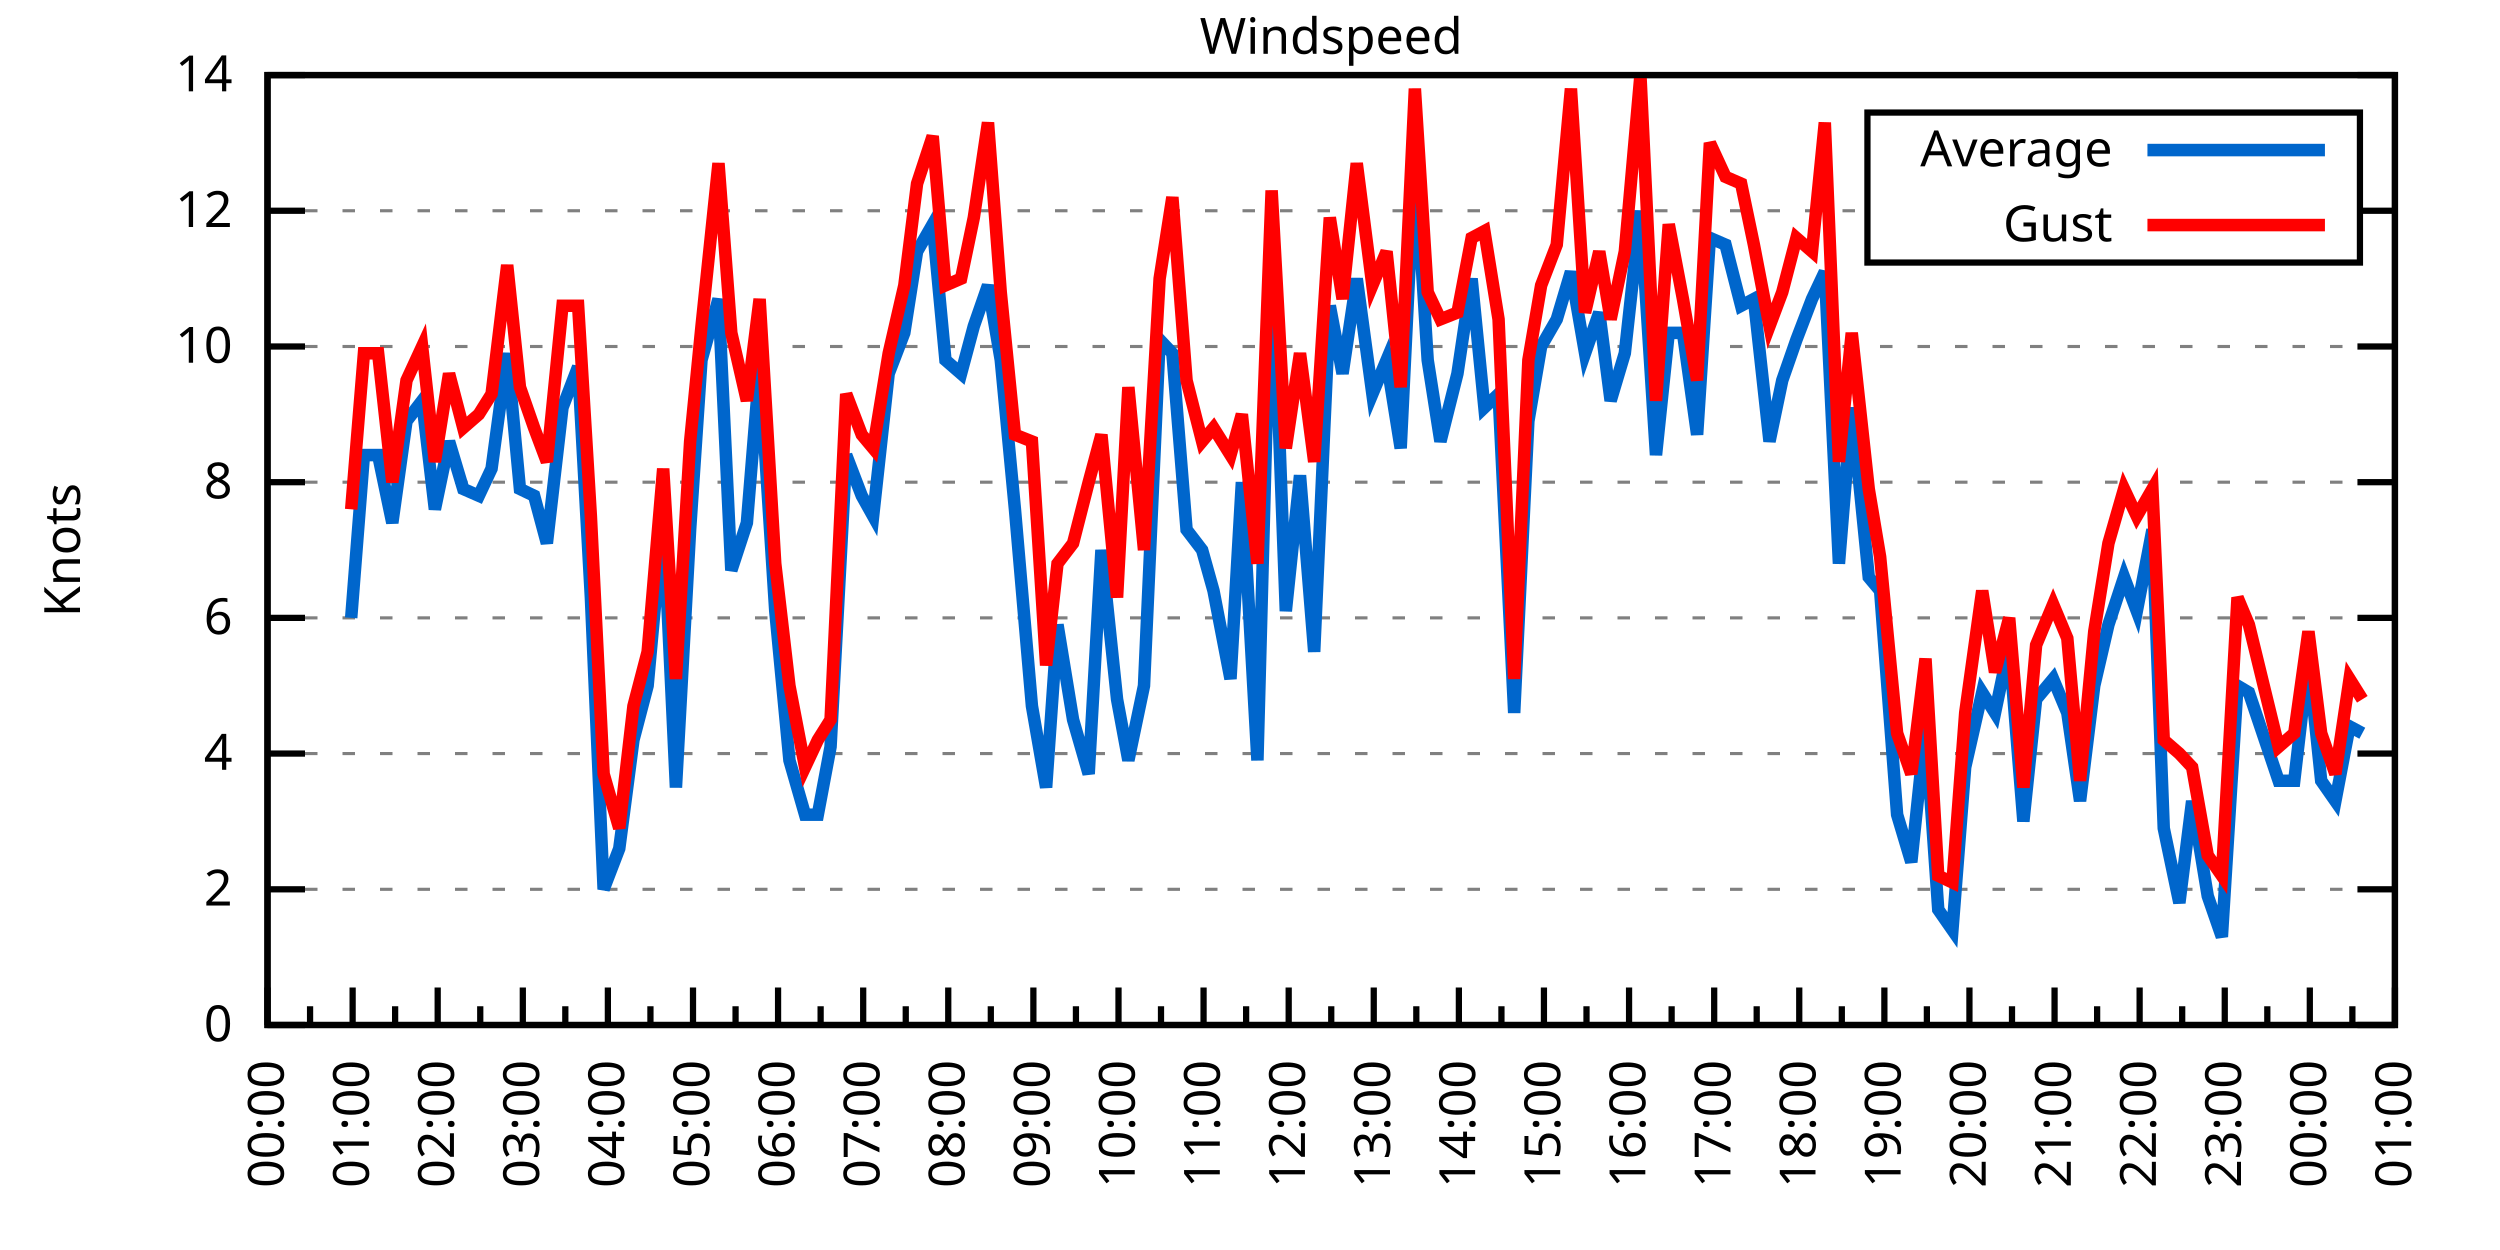
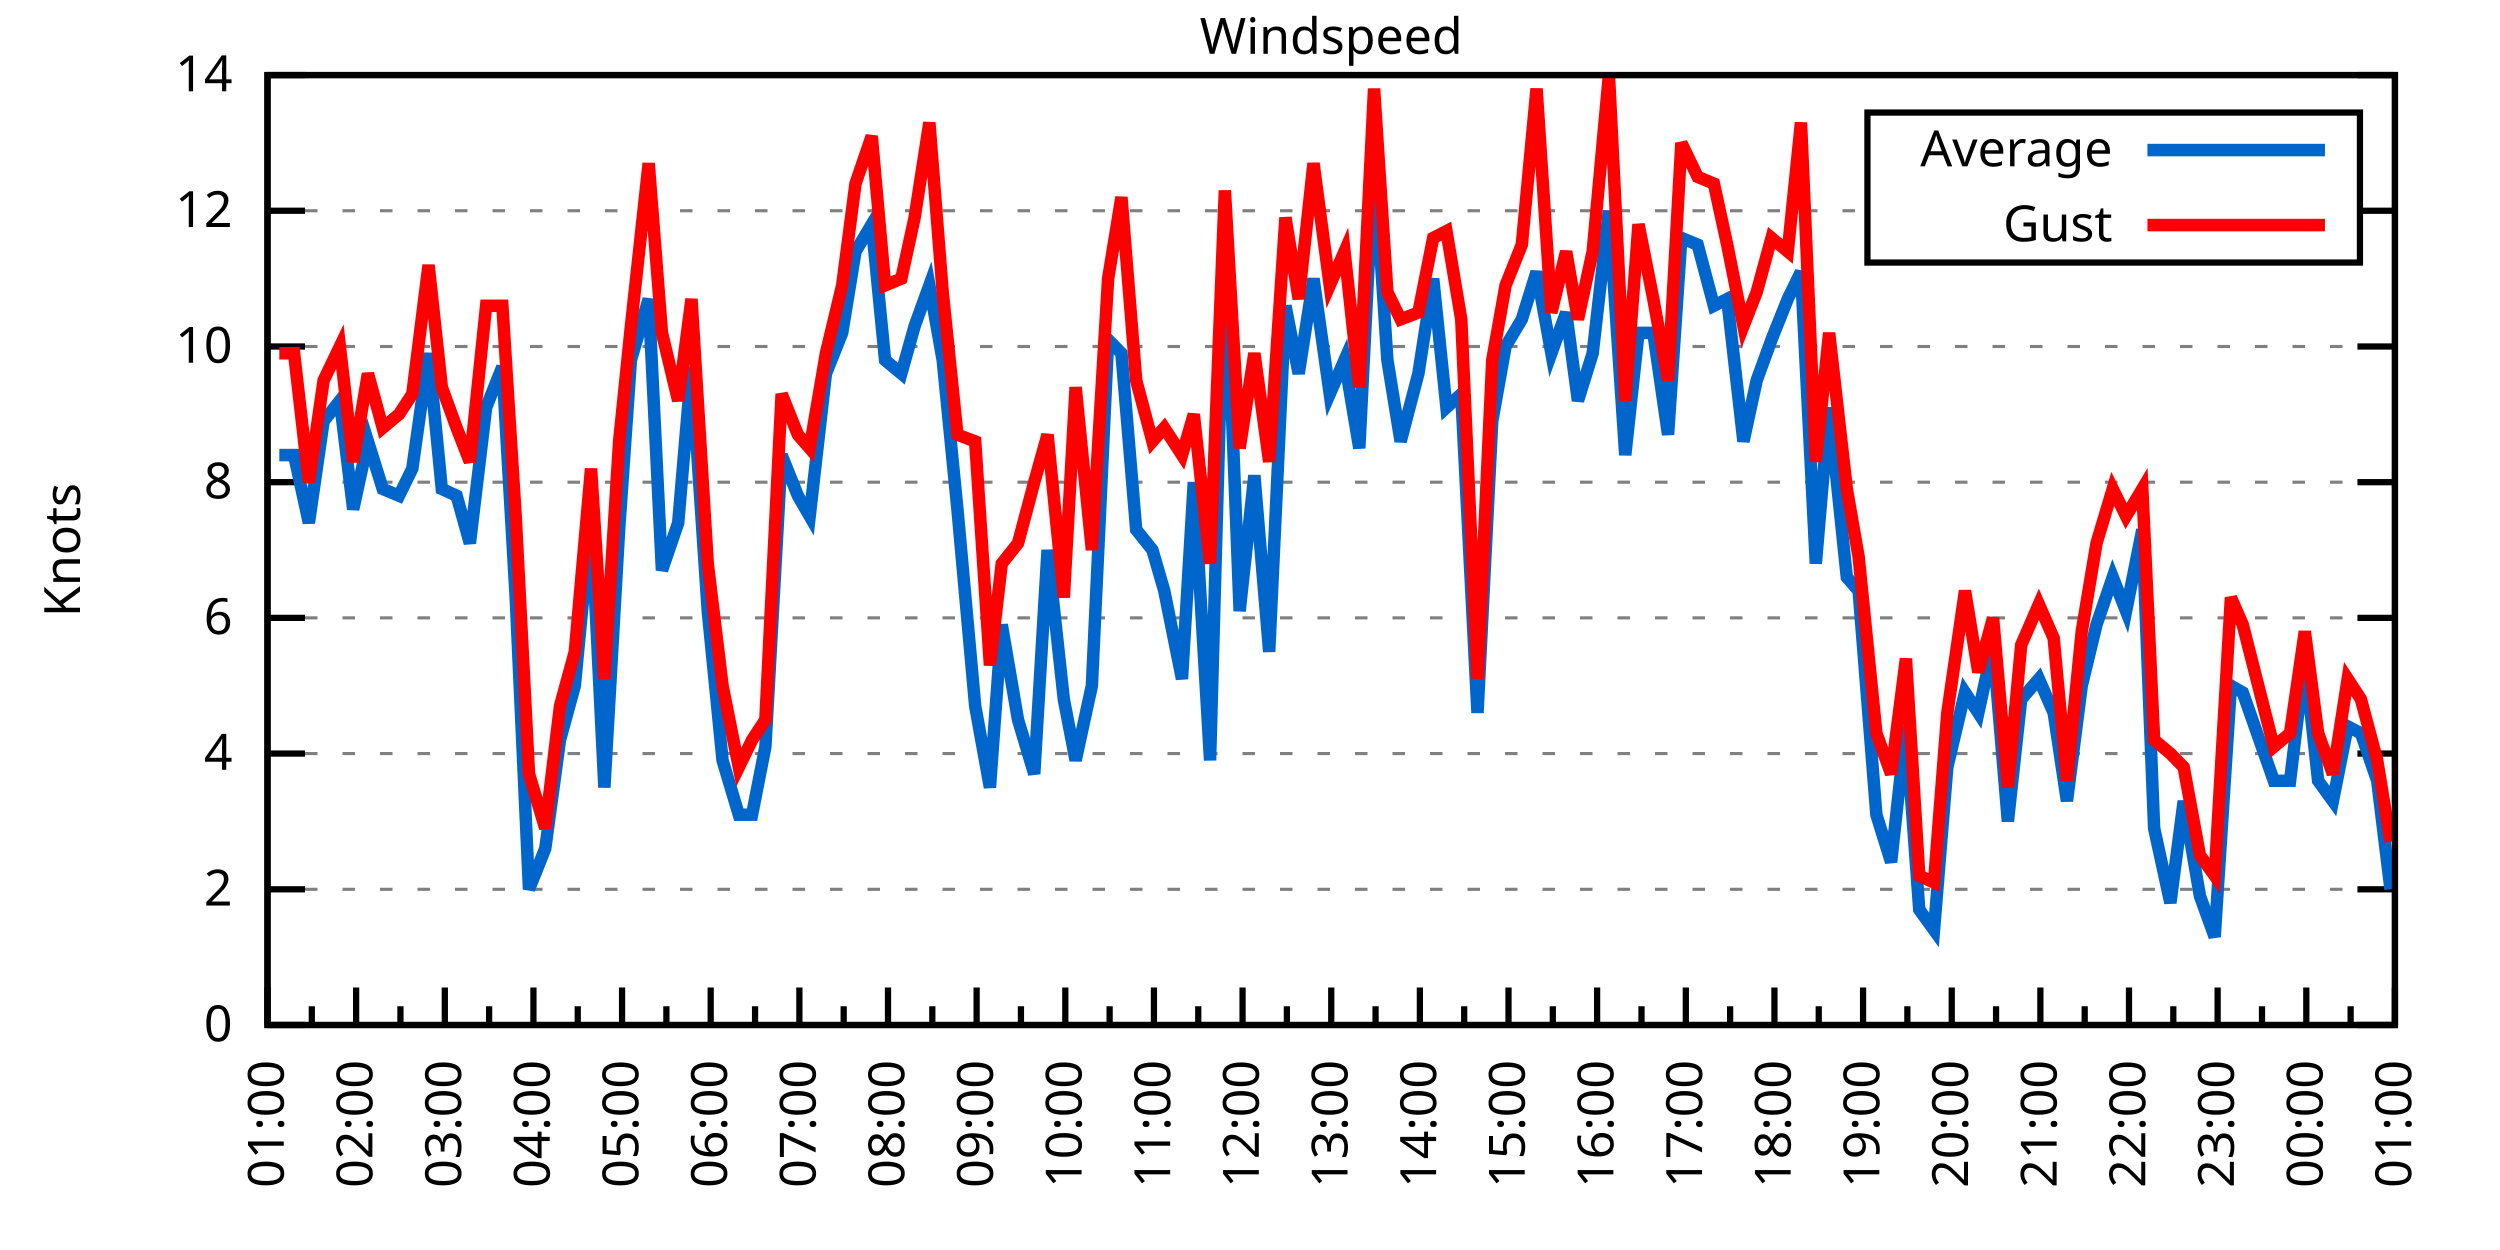
<svg xmlns="http://www.w3.org/2000/svg" xmlns:xlink="http://www.w3.org/1999/xlink" width="400" height="200" viewBox="0 0 400 200">
  <g id="gnuplot_canvas">
    <rect x="0" y="0" width="400" height="200" fill="none" />
    <defs>
      <circle id="gpDot" r="0.5" stroke-width="0.5" stroke="currentColor" />
      <path id="gpPt0" stroke-width="0.333" stroke="currentColor" d="M-1,0 h2 M0,-1 v2" />
      <path id="gpPt1" stroke-width="0.333" stroke="currentColor" d="M-1,-1 L1,1 M1,-1 L-1,1" />
      <path id="gpPt2" stroke-width="0.333" stroke="currentColor" d="M-1,0 L1,0 M0,-1 L0,1 M-1,-1 L1,1 M-1,1 L1,-1" />
      <rect id="gpPt3" stroke-width="0.333" stroke="currentColor" x="-1" y="-1" width="2" height="2" />
      <rect id="gpPt4" stroke-width="0.333" stroke="currentColor" fill="currentColor" x="-1" y="-1" width="2" height="2" />
      <circle id="gpPt5" stroke-width="0.333" stroke="currentColor" cx="0" cy="0" r="1" />
      <use xlink:href="#gpPt5" id="gpPt6" fill="currentColor" stroke="none" />
      <path id="gpPt7" stroke-width="0.333" stroke="currentColor" d="M0,-1.33 L-1.33,0.67 L1.33,0.67 z" />
      <use xlink:href="#gpPt7" id="gpPt8" fill="currentColor" stroke="none" />
      <use xlink:href="#gpPt7" id="gpPt9" stroke="currentColor" transform="rotate(180)" />
      <use xlink:href="#gpPt9" id="gpPt10" fill="currentColor" stroke="none" />
      <use xlink:href="#gpPt3" id="gpPt11" stroke="currentColor" transform="rotate(45)" />
      <use xlink:href="#gpPt11" id="gpPt12" fill="currentColor" stroke="none" />
      <path id="gpPt13" stroke-width="0.333" stroke="currentColor" d="M0,1.330 L1.265,0.411 L0.782,-1.067 L-0.782,-1.076 L-1.265,0.411 z" />
      <use xlink:href="#gpPt13" id="gpPt14" fill="currentColor" stroke="none" />
      <filter id="textbox" filterUnits="objectBoundingBox" x="0" y="0" height="1" width="1">
        <feFlood flood-color="white" flood-opacity="1" result="bgnd" />
        <feComposite in="SourceGraphic" in2="bgnd" operator="atop" />
      </filter>
      <filter id="greybox" filterUnits="objectBoundingBox" x="0" y="0" height="1" width="1">
        <feFlood flood-color="lightgrey" flood-opacity="1" result="grey" />
        <feComposite in="SourceGraphic" in2="grey" operator="atop" />
      </filter>
    </defs>
    <g fill="none" color="white" stroke="currentColor" stroke-width="1.00" stroke-linecap="butt" stroke-linejoin="miter">
</g>
    <g fill="none" color="black" stroke="currentColor" stroke-width="1.00" stroke-linecap="butt" stroke-linejoin="miter">
      <g stroke="none" shape-rendering="crispEdges">
        <polygon fill="rgb(255, 255, 255)" points="42.80,164.00 383.18,164.00 383.18,12.02 42.80,12.02 " />
      </g>
    </g>
    <g fill="none" color="black" stroke="currentColor" stroke-width="1.00" stroke-linecap="butt" stroke-linejoin="miter">
</g>
    <g fill="none" color="black" stroke="black" stroke-width="0.50" stroke-linecap="butt" stroke-linejoin="miter">
</g>
    <g fill="none" color="gray" stroke="currentColor" stroke-width="0.50" stroke-linecap="butt" stroke-linejoin="miter">
      <path stroke="gray" stroke-dasharray="2,4" class="gridline" d="M42.80,164.00 L383.19,164.00  " />
    </g>
    <g fill="none" color="gray" stroke="gray" stroke-width="1.00" stroke-linecap="butt" stroke-linejoin="miter">
</g>
    <g fill="none" color="black" stroke="currentColor" stroke-width="1.00" stroke-linecap="butt" stroke-linejoin="miter">
      <path stroke="black" d="M42.80,164.00 L48.80,164.00 M383.19,164.00 L377.19,164.00  " />
      <g transform="translate(37.20,166.60)" stroke="none" fill="black" font-family="Sans" font-size="8.00" text-anchor="end">
        <text>
          <tspan font-family="Sans"> 0</tspan>
        </text>
      </g>
    </g>
    <g fill="none" color="black" stroke="currentColor" stroke-width="1.00" stroke-linecap="butt" stroke-linejoin="miter">
</g>
    <g fill="none" color="black" stroke="black" stroke-width="0.50" stroke-linecap="butt" stroke-linejoin="miter">
</g>
    <g fill="none" color="gray" stroke="currentColor" stroke-width="0.50" stroke-linecap="butt" stroke-linejoin="miter">
      <path stroke="gray" stroke-dasharray="2,4" class="gridline" d="M42.80,142.29 L383.19,142.29  " />
    </g>
    <g fill="none" color="gray" stroke="gray" stroke-width="1.00" stroke-linecap="butt" stroke-linejoin="miter">
</g>
    <g fill="none" color="black" stroke="currentColor" stroke-width="1.00" stroke-linecap="butt" stroke-linejoin="miter">
      <path stroke="black" d="M42.80,142.29 L48.80,142.29 M383.19,142.29 L377.19,142.29  " />
      <g transform="translate(37.20,144.89)" stroke="none" fill="black" font-family="Sans" font-size="8.00" text-anchor="end">
        <text>
          <tspan font-family="Sans"> 2</tspan>
        </text>
      </g>
    </g>
    <g fill="none" color="black" stroke="currentColor" stroke-width="1.00" stroke-linecap="butt" stroke-linejoin="miter">
</g>
    <g fill="none" color="black" stroke="black" stroke-width="0.50" stroke-linecap="butt" stroke-linejoin="miter">
</g>
    <g fill="none" color="gray" stroke="currentColor" stroke-width="0.50" stroke-linecap="butt" stroke-linejoin="miter">
      <path stroke="gray" stroke-dasharray="2,4" class="gridline" d="M42.80,120.57 L383.19,120.57  " />
    </g>
    <g fill="none" color="gray" stroke="gray" stroke-width="1.00" stroke-linecap="butt" stroke-linejoin="miter">
</g>
    <g fill="none" color="black" stroke="currentColor" stroke-width="1.00" stroke-linecap="butt" stroke-linejoin="miter">
      <path stroke="black" d="M42.80,120.57 L48.80,120.57 M383.19,120.57 L377.19,120.57  " />
      <g transform="translate(37.20,123.17)" stroke="none" fill="black" font-family="Sans" font-size="8.00" text-anchor="end">
        <text>
          <tspan font-family="Sans"> 4</tspan>
        </text>
      </g>
    </g>
    <g fill="none" color="black" stroke="currentColor" stroke-width="1.00" stroke-linecap="butt" stroke-linejoin="miter">
</g>
    <g fill="none" color="black" stroke="black" stroke-width="0.50" stroke-linecap="butt" stroke-linejoin="miter">
</g>
    <g fill="none" color="gray" stroke="currentColor" stroke-width="0.50" stroke-linecap="butt" stroke-linejoin="miter">
      <path stroke="gray" stroke-dasharray="2,4" class="gridline" d="M42.80,98.86 L383.19,98.86  " />
    </g>
    <g fill="none" color="gray" stroke="gray" stroke-width="1.00" stroke-linecap="butt" stroke-linejoin="miter">
</g>
    <g fill="none" color="black" stroke="currentColor" stroke-width="1.00" stroke-linecap="butt" stroke-linejoin="miter">
      <path stroke="black" d="M42.80,98.86 L48.80,98.86 M383.19,98.86 L377.19,98.86  " />
      <g transform="translate(37.20,101.46)" stroke="none" fill="black" font-family="Sans" font-size="8.00" text-anchor="end">
        <text>
          <tspan font-family="Sans"> 6</tspan>
        </text>
      </g>
    </g>
    <g fill="none" color="black" stroke="currentColor" stroke-width="1.00" stroke-linecap="butt" stroke-linejoin="miter">
</g>
    <g fill="none" color="black" stroke="black" stroke-width="0.50" stroke-linecap="butt" stroke-linejoin="miter">
</g>
    <g fill="none" color="gray" stroke="currentColor" stroke-width="0.50" stroke-linecap="butt" stroke-linejoin="miter">
      <path stroke="gray" stroke-dasharray="2,4" class="gridline" d="M42.80,77.15 L383.19,77.15  " />
    </g>
    <g fill="none" color="gray" stroke="gray" stroke-width="1.00" stroke-linecap="butt" stroke-linejoin="miter">
</g>
    <g fill="none" color="black" stroke="currentColor" stroke-width="1.00" stroke-linecap="butt" stroke-linejoin="miter">
      <path stroke="black" d="M42.80,77.15 L48.80,77.15 M383.19,77.15 L377.19,77.15  " />
      <g transform="translate(37.20,79.75)" stroke="none" fill="black" font-family="Sans" font-size="8.00" text-anchor="end">
        <text>
          <tspan font-family="Sans"> 8</tspan>
        </text>
      </g>
    </g>
    <g fill="none" color="black" stroke="currentColor" stroke-width="1.00" stroke-linecap="butt" stroke-linejoin="miter">
</g>
    <g fill="none" color="black" stroke="black" stroke-width="0.50" stroke-linecap="butt" stroke-linejoin="miter">
</g>
    <g fill="none" color="gray" stroke="currentColor" stroke-width="0.50" stroke-linecap="butt" stroke-linejoin="miter">
      <path stroke="gray" stroke-dasharray="2,4" class="gridline" d="M42.80,55.44 L383.19,55.44  " />
    </g>
    <g fill="none" color="gray" stroke="gray" stroke-width="1.00" stroke-linecap="butt" stroke-linejoin="miter">
</g>
    <g fill="none" color="black" stroke="currentColor" stroke-width="1.00" stroke-linecap="butt" stroke-linejoin="miter">
      <path stroke="black" d="M42.80,55.44 L48.80,55.44 M383.19,55.44 L377.19,55.44  " />
      <g transform="translate(37.20,58.04)" stroke="none" fill="black" font-family="Sans" font-size="8.00" text-anchor="end">
        <text>
          <tspan font-family="Sans"> 10</tspan>
        </text>
      </g>
    </g>
    <g fill="none" color="black" stroke="currentColor" stroke-width="1.00" stroke-linecap="butt" stroke-linejoin="miter">
</g>
    <g fill="none" color="black" stroke="black" stroke-width="0.50" stroke-linecap="butt" stroke-linejoin="miter">
</g>
    <g fill="none" color="gray" stroke="currentColor" stroke-width="0.50" stroke-linecap="butt" stroke-linejoin="miter">
      <path stroke="gray" stroke-dasharray="2,4" class="gridline" d="M42.80,33.72 L298.79,33.72 M377.59,33.72 L383.19,33.72  " />
    </g>
    <g fill="none" color="gray" stroke="gray" stroke-width="1.00" stroke-linecap="butt" stroke-linejoin="miter">
</g>
    <g fill="none" color="black" stroke="currentColor" stroke-width="1.00" stroke-linecap="butt" stroke-linejoin="miter">
      <path stroke="black" d="M42.80,33.72 L48.80,33.72 M383.19,33.72 L377.19,33.72  " />
      <g transform="translate(37.20,36.32)" stroke="none" fill="black" font-family="Sans" font-size="8.00" text-anchor="end">
        <text>
          <tspan font-family="Sans"> 12</tspan>
        </text>
      </g>
    </g>
    <g fill="none" color="black" stroke="currentColor" stroke-width="1.00" stroke-linecap="butt" stroke-linejoin="miter">
</g>
    <g fill="none" color="black" stroke="black" stroke-width="0.50" stroke-linecap="butt" stroke-linejoin="miter">
</g>
    <g fill="none" color="gray" stroke="currentColor" stroke-width="0.50" stroke-linecap="butt" stroke-linejoin="miter">
      <path stroke="gray" stroke-dasharray="2,4" class="gridline" d="M42.80,12.01 L383.19,12.01  " />
    </g>
    <g fill="none" color="gray" stroke="gray" stroke-width="1.00" stroke-linecap="butt" stroke-linejoin="miter">
</g>
    <g fill="none" color="black" stroke="currentColor" stroke-width="1.00" stroke-linecap="butt" stroke-linejoin="miter">
      <path stroke="black" d="M42.80,12.01 L48.80,12.01 M383.19,12.01 L377.19,12.01  " />
      <g transform="translate(37.20,14.61)" stroke="none" fill="black" font-family="Sans" font-size="8.00" text-anchor="end">
        <text>
          <tspan font-family="Sans"> 14</tspan>
        </text>
      </g>
    </g>
    <g fill="none" color="black" stroke="currentColor" stroke-width="1.00" stroke-linecap="butt" stroke-linejoin="miter">
      <path stroke="black" d="M42.80,164.00 L42.80,158.00  " />
      <g transform="translate(45.40,169.60) rotate(270)" stroke="none" fill="black" font-family="Sans" font-size="8.00" text-anchor="end">
        <text>
+           <tspan font-family="Sans">01:00</tspan>
+         </text>
+       </g>
+     </g>
+     <g fill="none" color="black" stroke="currentColor" stroke-width="1.00" stroke-linecap="butt" stroke-linejoin="miter">
+       <path stroke="black" d="M49.89,164.00 L49.89,161.00 M56.98,164.00 L56.98,158.00  " />
+       <g transform="translate(59.58,169.60) rotate(270)" stroke="none" fill="black" font-family="Sans" font-size="8.00" text-anchor="end">
+         <text>
+           <tspan font-family="Sans">02:00</tspan>
+         </text>
+       </g>
+     </g>
+     <g fill="none" color="black" stroke="currentColor" stroke-width="1.00" stroke-linecap="butt" stroke-linejoin="miter">
+       <path stroke="black" d="M64.07,164.00 L64.07,161.00 M71.17,164.00 L71.17,158.00  " />
+       <g transform="translate(73.77,169.60) rotate(270)" stroke="none" fill="black" font-family="Sans" font-size="8.00" text-anchor="end">
+         <text>
+           <tspan font-family="Sans">03:00</tspan>
+         </text>
+       </g>
+     </g>
+     <g fill="none" color="black" stroke="currentColor" stroke-width="1.00" stroke-linecap="butt" stroke-linejoin="miter">
+       <path stroke="black" d="M78.26,164.00 L78.26,161.00 M85.35,164.00 L85.35,158.00  " />
+       <g transform="translate(87.95,169.60) rotate(270)" stroke="none" fill="black" font-family="Sans" font-size="8.00" text-anchor="end">
+         <text>
+           <tspan font-family="Sans">04:00</tspan>
+         </text>
+       </g>
+     </g>
+     <g fill="none" color="black" stroke="currentColor" stroke-width="1.00" stroke-linecap="butt" stroke-linejoin="miter">
+       <path stroke="black" d="M92.44,164.00 L92.44,161.00 M99.53,164.00 L99.53,158.00  " />
+       <g transform="translate(102.13,169.60) rotate(270)" stroke="none" fill="black" font-family="Sans" font-size="8.00" text-anchor="end">
+         <text>
+           <tspan font-family="Sans">05:00</tspan>
+         </text>
+       </g>
+     </g>
+     <g fill="none" color="black" stroke="currentColor" stroke-width="1.00" stroke-linecap="butt" stroke-linejoin="miter">
+       <path stroke="black" d="M106.62,164.00 L106.62,161.00 M113.71,164.00 L113.71,158.00  " />
+       <g transform="translate(116.31,169.60) rotate(270)" stroke="none" fill="black" font-family="Sans" font-size="8.00" text-anchor="end">
+         <text>
+           <tspan font-family="Sans">06:00</tspan>
+         </text>
+       </g>
+     </g>
+     <g fill="none" color="black" stroke="currentColor" stroke-width="1.00" stroke-linecap="butt" stroke-linejoin="miter">
+       <path stroke="black" d="M120.81,164.00 L120.81,161.00 M127.90,164.00 L127.90,158.00  " />
+       <g transform="translate(130.50,169.60) rotate(270)" stroke="none" fill="black" font-family="Sans" font-size="8.00" text-anchor="end">
+         <text>
+           <tspan font-family="Sans">07:00</tspan>
+         </text>
+       </g>
+     </g>
+     <g fill="none" color="black" stroke="currentColor" stroke-width="1.00" stroke-linecap="butt" stroke-linejoin="miter">
+       <path stroke="black" d="M134.99,164.00 L134.99,161.00 M142.08,164.00 L142.08,158.00  " />
+       <g transform="translate(144.68,169.60) rotate(270)" stroke="none" fill="black" font-family="Sans" font-size="8.00" text-anchor="end">
+         <text>
+           <tspan font-family="Sans">08:00</tspan>
+         </text>
+       </g>
+     </g>
+     <g fill="none" color="black" stroke="currentColor" stroke-width="1.00" stroke-linecap="butt" stroke-linejoin="miter">
+       <path stroke="black" d="M149.17,164.00 L149.17,161.00 M156.26,164.00 L156.26,158.00  " />
+       <g transform="translate(158.86,169.60) rotate(270)" stroke="none" fill="black" font-family="Sans" font-size="8.00" text-anchor="end">
+         <text>
+           <tspan font-family="Sans">09:00</tspan>
+         </text>
+       </g>
+     </g>
+     <g fill="none" color="black" stroke="currentColor" stroke-width="1.00" stroke-linecap="butt" stroke-linejoin="miter">
+       <path stroke="black" d="M163.35,164.00 L163.35,161.00 M170.45,164.00 L170.45,158.00  " />
+       <g transform="translate(173.05,169.60) rotate(270)" stroke="none" fill="black" font-family="Sans" font-size="8.00" text-anchor="end">
+         <text>
+           <tspan font-family="Sans">10:00</tspan>
+         </text>
+       </g>
+     </g>
+     <g fill="none" color="black" stroke="currentColor" stroke-width="1.00" stroke-linecap="butt" stroke-linejoin="miter">
+       <path stroke="black" d="M177.54,164.00 L177.54,161.00 M184.63,164.00 L184.63,158.00  " />
+       <g transform="translate(187.23,169.60) rotate(270)" stroke="none" fill="black" font-family="Sans" font-size="8.00" text-anchor="end">
+         <text>
+           <tspan font-family="Sans">11:00</tspan>
+         </text>
+       </g>
+     </g>
+     <g fill="none" color="black" stroke="currentColor" stroke-width="1.00" stroke-linecap="butt" stroke-linejoin="miter">
+       <path stroke="black" d="M191.72,164.00 L191.72,161.00 M198.81,164.00 L198.81,158.00  " />
+       <g transform="translate(201.41,169.60) rotate(270)" stroke="none" fill="black" font-family="Sans" font-size="8.00" text-anchor="end">
+         <text>
+           <tspan font-family="Sans">12:00</tspan>
+         </text>
+       </g>
+     </g>
+     <g fill="none" color="black" stroke="currentColor" stroke-width="1.00" stroke-linecap="butt" stroke-linejoin="miter">
+       <path stroke="black" d="M205.90,164.00 L205.90,161.00 M213.00,164.00 L213.00,158.00  " />
+       <g transform="translate(215.60,169.60) rotate(270)" stroke="none" fill="black" font-family="Sans" font-size="8.00" text-anchor="end">
+         <text>
+           <tspan font-family="Sans">13:00</tspan>
+         </text>
+       </g>
+     </g>
+     <g fill="none" color="black" stroke="currentColor" stroke-width="1.00" stroke-linecap="butt" stroke-linejoin="miter">
+       <path stroke="black" d="M220.09,164.00 L220.09,161.00 M227.18,164.00 L227.18,158.00  " />
+       <g transform="translate(229.78,169.60) rotate(270)" stroke="none" fill="black" font-family="Sans" font-size="8.00" text-anchor="end">
+         <text>
+           <tspan font-family="Sans">14:00</tspan>
+         </text>
+       </g>
+     </g>
+     <g fill="none" color="black" stroke="currentColor" stroke-width="1.00" stroke-linecap="butt" stroke-linejoin="miter">
+       <path stroke="black" d="M234.27,164.00 L234.27,161.00 M241.36,164.00 L241.36,158.00  " />
+       <g transform="translate(243.96,169.60) rotate(270)" stroke="none" fill="black" font-family="Sans" font-size="8.00" text-anchor="end">
+         <text>
+           <tspan font-family="Sans">15:00</tspan>
+         </text>
+       </g>
+     </g>
+     <g fill="none" color="black" stroke="currentColor" stroke-width="1.00" stroke-linecap="butt" stroke-linejoin="miter">
+       <path stroke="black" d="M248.45,164.00 L248.45,161.00 M255.54,164.00 L255.54,158.00  " />
+       <g transform="translate(258.14,169.60) rotate(270)" stroke="none" fill="black" font-family="Sans" font-size="8.00" text-anchor="end">
+         <text>
+           <tspan font-family="Sans">16:00</tspan>
+         </text>
+       </g>
+     </g>
+     <g fill="none" color="black" stroke="currentColor" stroke-width="1.00" stroke-linecap="butt" stroke-linejoin="miter">
+       <path stroke="black" d="M262.64,164.00 L262.64,161.00 M269.73,164.00 L269.73,158.00  " />
+       <g transform="translate(272.33,169.60) rotate(270)" stroke="none" fill="black" font-family="Sans" font-size="8.00" text-anchor="end">
+         <text>
+           <tspan font-family="Sans">17:00</tspan>
+         </text>
+       </g>
+     </g>
+     <g fill="none" color="black" stroke="currentColor" stroke-width="1.00" stroke-linecap="butt" stroke-linejoin="miter">
+       <path stroke="black" d="M276.82,164.00 L276.82,161.00 M283.91,164.00 L283.91,158.00  " />
+       <g transform="translate(286.51,169.60) rotate(270)" stroke="none" fill="black" font-family="Sans" font-size="8.00" text-anchor="end">
+         <text>
+           <tspan font-family="Sans">18:00</tspan>
+         </text>
+       </g>
+     </g>
+     <g fill="none" color="black" stroke="currentColor" stroke-width="1.00" stroke-linecap="butt" stroke-linejoin="miter">
+       <path stroke="black" d="M291.00,164.00 L291.00,161.00 M298.09,164.00 L298.09,158.00  " />
+       <g transform="translate(300.69,169.60) rotate(270)" stroke="none" fill="black" font-family="Sans" font-size="8.00" text-anchor="end">
+         <text>
+           <tspan font-family="Sans">19:00</tspan>
+         </text>
+       </g>
+     </g>
+     <g fill="none" color="black" stroke="currentColor" stroke-width="1.00" stroke-linecap="butt" stroke-linejoin="miter">
+       <path stroke="black" d="M305.18,164.00 L305.18,161.00 M312.28,164.00 L312.28,158.00  " />
+       <g transform="translate(314.88,169.60) rotate(270)" stroke="none" fill="black" font-family="Sans" font-size="8.00" text-anchor="end">
+         <text>
+           <tspan font-family="Sans">20:00</tspan>
+         </text>
+       </g>
+     </g>
+     <g fill="none" color="black" stroke="currentColor" stroke-width="1.00" stroke-linecap="butt" stroke-linejoin="miter">
+       <path stroke="black" d="M319.37,164.00 L319.37,161.00 M326.46,164.00 L326.46,158.00  " />
+       <g transform="translate(329.06,169.60) rotate(270)" stroke="none" fill="black" font-family="Sans" font-size="8.00" text-anchor="end">
+         <text>
+           <tspan font-family="Sans">21:00</tspan>
+         </text>
+       </g>
+     </g>
+     <g fill="none" color="black" stroke="currentColor" stroke-width="1.00" stroke-linecap="butt" stroke-linejoin="miter">
+       <path stroke="black" d="M333.55,164.00 L333.55,161.00 M340.64,164.00 L340.64,158.00  " />
+       <g transform="translate(343.24,169.60) rotate(270)" stroke="none" fill="black" font-family="Sans" font-size="8.00" text-anchor="end">
+         <text>
+           <tspan font-family="Sans">22:00</tspan>
+         </text>
+       </g>
+     </g>
+     <g fill="none" color="black" stroke="currentColor" stroke-width="1.00" stroke-linecap="butt" stroke-linejoin="miter">
+       <path stroke="black" d="M347.73,164.00 L347.73,161.00 M354.82,164.00 L354.82,158.00  " />
+       <g transform="translate(357.42,169.60) rotate(270)" stroke="none" fill="black" font-family="Sans" font-size="8.00" text-anchor="end">
+         <text>
+           <tspan font-family="Sans">23:00</tspan>
+         </text>
+       </g>
+     </g>
+     <g fill="none" color="black" stroke="currentColor" stroke-width="1.00" stroke-linecap="butt" stroke-linejoin="miter">
+       <path stroke="black" d="M361.92,164.00 L361.92,161.00 M369.01,164.00 L369.01,158.00  " />
+       <g transform="translate(371.61,169.60) rotate(270)" stroke="none" fill="black" font-family="Sans" font-size="8.00" text-anchor="end">
+         <text>
          <tspan font-family="Sans">00:00</tspan>
        </text>
      </g>
    </g>
    <g fill="none" color="black" stroke="currentColor" stroke-width="1.00" stroke-linecap="butt" stroke-linejoin="miter">
-       <path stroke="black" d="M49.61,164.00 L49.61,161.00 M56.42,164.00 L56.42,158.00  " />
-       <g transform="translate(59.02,169.60) rotate(270)" stroke="none" fill="black" font-family="Sans" font-size="8.00" text-anchor="end">
-         <text>
-           <tspan font-family="Sans">01:00</tspan>
-         </text>
-       </g>
-     </g>
-     <g fill="none" color="black" stroke="currentColor" stroke-width="1.00" stroke-linecap="butt" stroke-linejoin="miter">
-       <path stroke="black" d="M63.22,164.00 L63.22,161.00 M70.03,164.00 L70.03,158.00  " />
-       <g transform="translate(72.63,169.60) rotate(270)" stroke="none" fill="black" font-family="Sans" font-size="8.00" text-anchor="end">
-         <text>
-           <tspan font-family="Sans">02:00</tspan>
-         </text>
-       </g>
-     </g>
-     <g fill="none" color="black" stroke="currentColor" stroke-width="1.00" stroke-linecap="butt" stroke-linejoin="miter">
-       <path stroke="black" d="M76.84,164.00 L76.84,161.00 M83.65,164.00 L83.65,158.00  " />
-       <g transform="translate(86.25,169.60) rotate(270)" stroke="none" fill="black" font-family="Sans" font-size="8.00" text-anchor="end">
-         <text>
-           <tspan font-family="Sans">03:00</tspan>
-         </text>
-       </g>
-     </g>
-     <g fill="none" color="black" stroke="currentColor" stroke-width="1.00" stroke-linecap="butt" stroke-linejoin="miter">
-       <path stroke="black" d="M90.45,164.00 L90.45,161.00 M97.26,164.00 L97.26,158.00  " />
-       <g transform="translate(99.86,169.60) rotate(270)" stroke="none" fill="black" font-family="Sans" font-size="8.00" text-anchor="end">
-         <text>
-           <tspan font-family="Sans">04:00</tspan>
-         </text>
-       </g>
-     </g>
-     <g fill="none" color="black" stroke="currentColor" stroke-width="1.00" stroke-linecap="butt" stroke-linejoin="miter">
-       <path stroke="black" d="M104.07,164.00 L104.07,161.00 M110.88,164.00 L110.88,158.00  " />
-       <g transform="translate(113.48,169.60) rotate(270)" stroke="none" fill="black" font-family="Sans" font-size="8.00" text-anchor="end">
-         <text>
-           <tspan font-family="Sans">05:00</tspan>
-         </text>
-       </g>
-     </g>
-     <g fill="none" color="black" stroke="currentColor" stroke-width="1.00" stroke-linecap="butt" stroke-linejoin="miter">
-       <path stroke="black" d="M117.69,164.00 L117.69,161.00 M124.49,164.00 L124.49,158.00  " />
-       <g transform="translate(127.09,169.60) rotate(270)" stroke="none" fill="black" font-family="Sans" font-size="8.00" text-anchor="end">
-         <text>
-           <tspan font-family="Sans">06:00</tspan>
-         </text>
-       </g>
-     </g>
-     <g fill="none" color="black" stroke="currentColor" stroke-width="1.00" stroke-linecap="butt" stroke-linejoin="miter">
-       <path stroke="black" d="M131.30,164.00 L131.30,161.00 M138.11,164.00 L138.11,158.00  " />
-       <g transform="translate(140.71,169.60) rotate(270)" stroke="none" fill="black" font-family="Sans" font-size="8.00" text-anchor="end">
-         <text>
-           <tspan font-family="Sans">07:00</tspan>
-         </text>
-       </g>
-     </g>
-     <g fill="none" color="black" stroke="currentColor" stroke-width="1.00" stroke-linecap="butt" stroke-linejoin="miter">
-       <path stroke="black" d="M144.92,164.00 L144.92,161.00 M151.72,164.00 L151.72,158.00  " />
-       <g transform="translate(154.32,169.60) rotate(270)" stroke="none" fill="black" font-family="Sans" font-size="8.00" text-anchor="end">
-         <text>
-           <tspan font-family="Sans">08:00</tspan>
-         </text>
-       </g>
-     </g>
-     <g fill="none" color="black" stroke="currentColor" stroke-width="1.00" stroke-linecap="butt" stroke-linejoin="miter">
-       <path stroke="black" d="M158.53,164.00 L158.53,161.00 M165.34,164.00 L165.34,158.00  " />
-       <g transform="translate(167.94,169.60) rotate(270)" stroke="none" fill="black" font-family="Sans" font-size="8.00" text-anchor="end">
-         <text>
-           <tspan font-family="Sans">09:00</tspan>
-         </text>
-       </g>
-     </g>
-     <g fill="none" color="black" stroke="currentColor" stroke-width="1.00" stroke-linecap="butt" stroke-linejoin="miter">
-       <path stroke="black" d="M172.15,164.00 L172.15,161.00 M178.96,164.00 L178.96,158.00  " />
-       <g transform="translate(181.56,169.60) rotate(270)" stroke="none" fill="black" font-family="Sans" font-size="8.00" text-anchor="end">
-         <text>
-           <tspan font-family="Sans">10:00</tspan>
-         </text>
-       </g>
-     </g>
-     <g fill="none" color="black" stroke="currentColor" stroke-width="1.00" stroke-linecap="butt" stroke-linejoin="miter">
-       <path stroke="black" d="M185.76,164.00 L185.76,161.00 M192.57,164.00 L192.57,158.00  " />
-       <g transform="translate(195.17,169.60) rotate(270)" stroke="none" fill="black" font-family="Sans" font-size="8.00" text-anchor="end">
-         <text>
-           <tspan font-family="Sans">11:00</tspan>
-         </text>
-       </g>
-     </g>
-     <g fill="none" color="black" stroke="currentColor" stroke-width="1.00" stroke-linecap="butt" stroke-linejoin="miter">
-       <path stroke="black" d="M199.38,164.00 L199.38,161.00 M206.19,164.00 L206.19,158.00  " />
-       <g transform="translate(208.79,169.60) rotate(270)" stroke="none" fill="black" font-family="Sans" font-size="8.00" text-anchor="end">
-         <text>
-           <tspan font-family="Sans">12:00</tspan>
-         </text>
-       </g>
-     </g>
-     <g fill="none" color="black" stroke="currentColor" stroke-width="1.00" stroke-linecap="butt" stroke-linejoin="miter">
-       <path stroke="black" d="M213.00,164.00 L213.00,161.00 M219.80,164.00 L219.80,158.00  " />
-       <g transform="translate(222.40,169.60) rotate(270)" stroke="none" fill="black" font-family="Sans" font-size="8.00" text-anchor="end">
-         <text>
-           <tspan font-family="Sans">13:00</tspan>
-         </text>
-       </g>
-     </g>
-     <g fill="none" color="black" stroke="currentColor" stroke-width="1.00" stroke-linecap="butt" stroke-linejoin="miter">
-       <path stroke="black" d="M226.61,164.00 L226.61,161.00 M233.42,164.00 L233.42,158.00  " />
-       <g transform="translate(236.02,169.60) rotate(270)" stroke="none" fill="black" font-family="Sans" font-size="8.00" text-anchor="end">
-         <text>
-           <tspan font-family="Sans">14:00</tspan>
-         </text>
-       </g>
-     </g>
-     <g fill="none" color="black" stroke="currentColor" stroke-width="1.00" stroke-linecap="butt" stroke-linejoin="miter">
-       <path stroke="black" d="M240.23,164.00 L240.23,161.00 M247.03,164.00 L247.03,158.00  " />
-       <g transform="translate(249.63,169.60) rotate(270)" stroke="none" fill="black" font-family="Sans" font-size="8.00" text-anchor="end">
-         <text>
-           <tspan font-family="Sans">15:00</tspan>
-         </text>
-       </g>
-     </g>
-     <g fill="none" color="black" stroke="currentColor" stroke-width="1.00" stroke-linecap="butt" stroke-linejoin="miter">
-       <path stroke="black" d="M253.84,164.00 L253.84,161.00 M260.65,164.00 L260.65,158.00  " />
-       <g transform="translate(263.25,169.60) rotate(270)" stroke="none" fill="black" font-family="Sans" font-size="8.00" text-anchor="end">
-         <text>
-           <tspan font-family="Sans">16:00</tspan>
-         </text>
-       </g>
-     </g>
-     <g fill="none" color="black" stroke="currentColor" stroke-width="1.00" stroke-linecap="butt" stroke-linejoin="miter">
-       <path stroke="black" d="M267.46,164.00 L267.46,161.00 M274.27,164.00 L274.27,158.00  " />
-       <g transform="translate(276.87,169.60) rotate(270)" stroke="none" fill="black" font-family="Sans" font-size="8.00" text-anchor="end">
-         <text>
-           <tspan font-family="Sans">17:00</tspan>
-         </text>
-       </g>
-     </g>
-     <g fill="none" color="black" stroke="currentColor" stroke-width="1.00" stroke-linecap="butt" stroke-linejoin="miter">
-       <path stroke="black" d="M281.07,164.00 L281.07,161.00 M287.88,164.00 L287.88,158.00  " />
-       <g transform="translate(290.48,169.60) rotate(270)" stroke="none" fill="black" font-family="Sans" font-size="8.00" text-anchor="end">
-         <text>
-           <tspan font-family="Sans">18:00</tspan>
-         </text>
-       </g>
-     </g>
-     <g fill="none" color="black" stroke="currentColor" stroke-width="1.00" stroke-linecap="butt" stroke-linejoin="miter">
-       <path stroke="black" d="M294.69,164.00 L294.69,161.00 M301.50,164.00 L301.50,158.00  " />
-       <g transform="translate(304.10,169.60) rotate(270)" stroke="none" fill="black" font-family="Sans" font-size="8.00" text-anchor="end">
-         <text>
-           <tspan font-family="Sans">19:00</tspan>
-         </text>
-       </g>
-     </g>
-     <g fill="none" color="black" stroke="currentColor" stroke-width="1.00" stroke-linecap="butt" stroke-linejoin="miter">
-       <path stroke="black" d="M308.30,164.00 L308.30,161.00 M315.11,164.00 L315.11,158.00  " />
-       <g transform="translate(317.71,169.60) rotate(270)" stroke="none" fill="black" font-family="Sans" font-size="8.00" text-anchor="end">
-         <text>
-           <tspan font-family="Sans">20:00</tspan>
-         </text>
-       </g>
-     </g>
-     <g fill="none" color="black" stroke="currentColor" stroke-width="1.00" stroke-linecap="butt" stroke-linejoin="miter">
-       <path stroke="black" d="M321.92,164.00 L321.92,161.00 M328.73,164.00 L328.73,158.00  " />
-       <g transform="translate(331.33,169.60) rotate(270)" stroke="none" fill="black" font-family="Sans" font-size="8.00" text-anchor="end">
-         <text>
-           <tspan font-family="Sans">21:00</tspan>
-         </text>
-       </g>
-     </g>
-     <g fill="none" color="black" stroke="currentColor" stroke-width="1.00" stroke-linecap="butt" stroke-linejoin="miter">
-       <path stroke="black" d="M335.54,164.00 L335.54,161.00 M342.34,164.00 L342.34,158.00  " />
-       <g transform="translate(344.94,169.60) rotate(270)" stroke="none" fill="black" font-family="Sans" font-size="8.00" text-anchor="end">
-         <text>
-           <tspan font-family="Sans">22:00</tspan>
-         </text>
-       </g>
-     </g>
-     <g fill="none" color="black" stroke="currentColor" stroke-width="1.00" stroke-linecap="butt" stroke-linejoin="miter">
-       <path stroke="black" d="M349.15,164.00 L349.15,161.00 M355.96,164.00 L355.96,158.00  " />
-       <g transform="translate(358.56,169.60) rotate(270)" stroke="none" fill="black" font-family="Sans" font-size="8.00" text-anchor="end">
-         <text>
-           <tspan font-family="Sans">23:00</tspan>
-         </text>
-       </g>
-     </g>
-     <g fill="none" color="black" stroke="currentColor" stroke-width="1.00" stroke-linecap="butt" stroke-linejoin="miter">
-       <path stroke="black" d="M362.77,164.00 L362.77,161.00 M369.57,164.00 L369.57,158.00  " />
-       <g transform="translate(372.17,169.60) rotate(270)" stroke="none" fill="black" font-family="Sans" font-size="8.00" text-anchor="end">
-         <text>
-           <tspan font-family="Sans">00:00</tspan>
-         </text>
-       </g>
-     </g>
-     <g fill="none" color="black" stroke="currentColor" stroke-width="1.00" stroke-linecap="butt" stroke-linejoin="miter">
-       <path stroke="black" d="M376.38,164.00 L376.38,161.00 M383.19,164.00 L383.19,158.00  " />
+       <path stroke="black" d="M376.10,164.00 L376.10,161.00 M383.19,164.00 L383.19,158.00  " />
      <g transform="translate(385.79,169.60) rotate(270)" stroke="none" fill="black" font-family="Sans" font-size="8.00" text-anchor="end">
        <text>
          <tspan font-family="Sans">01:00</tspan>
        </text>
      </g>
    </g>
    <g fill="none" color="black" stroke="currentColor" stroke-width="1.00" stroke-linecap="butt" stroke-linejoin="miter">
</g>
    <g fill="none" color="black" stroke="currentColor" stroke-width="1.00" stroke-linecap="butt" stroke-linejoin="miter">
      <path stroke="black" d="M42.80,12.01 L42.80,164.00 L383.19,164.00 L383.19,12.01 L42.80,12.01 Z  " />
    </g>
    <g fill="none" color="black" stroke="currentColor" stroke-width="1.00" stroke-linecap="butt" stroke-linejoin="miter">
      <g transform="translate(12.80,88.01) rotate(270)" stroke="none" fill="black" font-family="Sans" font-size="8.00" text-anchor="middle">
        <text>
          <tspan font-family="Sans">Knots</tspan>
        </text>
      </g>
    </g>
    <g fill="none" color="black" stroke="currentColor" stroke-width="1.00" stroke-linecap="butt" stroke-linejoin="miter">
</g>
    <g fill="none" color="black" stroke="currentColor" stroke-width="1.00" stroke-linecap="butt" stroke-linejoin="miter">
      <path stroke="black" d="M298.79,42.01 L298.79,18.01 L377.59,18.01 L377.59,42.01 L298.79,42.01 Z  " />
    </g>
    <g id="Windspeed_plot_1">
      <g fill="none" color="white" stroke="black" stroke-width="2.00" stroke-linecap="butt" stroke-linejoin="miter">
</g>
      <g fill="none" color="black" stroke="currentColor" stroke-width="2.00" stroke-linecap="butt" stroke-linejoin="miter">
        <g transform="translate(337.99,26.61)" stroke="none" fill="black" font-family="Sans" font-size="8.00" text-anchor="end">
          <text>
            <tspan font-family="Sans">Average</tspan>
          </text>
        </g>
      </g>
      <g fill="none" color="black" stroke="currentColor" stroke-width="2.00" stroke-linecap="butt" stroke-linejoin="miter">
-         <path stroke="rgb(  0, 102, 204)" d="M343.59,24.01 L371.99,24.01 M56.19,98.86 L58.23,72.81 L60.50,72.81 L62.77,83.66 L65.04,67.38 L67.54,64.12   L69.58,81.49 L71.85,70.63 L74.12,78.23 L76.61,79.32 L78.65,74.98 L81.15,56.52 L83.19,78.23 L85.46,79.32   L87.50,86.92 L90.00,65.21 L92.50,58.69 L94.54,95.60 L96.58,142.29 L99.08,135.77 L101.35,118.40 L103.62,109.72   L106.11,82.58 L108.15,126.00 L110.42,84.75 L112.24,57.61 L114.96,47.84 L117.01,91.26 L119.50,83.66 L121.54,58.69   L124.04,97.78 L126.31,121.66 L128.81,130.35 L130.85,130.35 L132.89,119.49 L135.39,72.81 L137.88,79.32 L139.70,82.58   L142.19,59.78 L144.69,53.26 L146.73,40.24 L149.23,35.89 L151.27,57.61 L153.77,59.78 L155.81,52.18 L158.08,45.66   L160.12,57.61 L162.39,81.49 L165.11,112.97 L167.38,126.00 L169.20,99.95 L171.69,115.15 L174.19,123.83 L176.23,88.00   L178.73,111.89 L180.54,121.66 L183.04,109.72 L185.54,54.35 L187.58,56.52 L189.85,84.75 L192.34,88.00 L194.16,94.52   L196.88,108.63 L198.70,77.15 L201.19,121.66 L203.46,36.98 L205.73,97.78 L208.00,76.06 L210.27,104.29 L212.77,48.92   L214.81,59.78 L217.08,44.58 L219.58,63.04 L221.85,57.61 L224.11,71.72 L226.38,25.04 L228.43,57.61 L230.47,70.63   L233.19,59.78 L235.46,44.58 L237.50,65.21 L239.77,63.04 L242.27,114.06 L244.54,67.38 L246.58,55.44 L249.08,51.09   L251.35,43.49 L253.61,56.52 L255.88,50.01 L257.70,64.12 L259.97,56.52 L262.47,33.72 L264.96,72.81 L267.00,53.26   L269.27,53.26 L271.54,69.55 L273.58,38.07 L276.08,39.15 L278.58,48.92 L280.62,47.84 L283.12,70.63 L285.16,60.86   L287.43,54.35 L289.92,47.84 L291.97,43.49 L294.23,90.18 L296.28,65.21 L299.00,92.35 L300.82,94.52 L303.54,130.35   L305.81,137.94 L308.08,116.23 L310.12,145.54 L312.39,148.80 L314.43,122.75 L317.15,110.80 L319.20,114.06 L321.47,103.20   L323.74,131.43 L325.78,111.89 L328.50,108.63 L330.77,114.06 L332.81,128.17 L335.08,109.72 L337.35,99.95 L339.85,92.35   L341.89,97.78 L344.39,84.75 L346.20,132.52 L348.70,144.46 L350.74,128.17 L353.24,143.37 L355.50,149.89 L358.00,109.72   L359.82,110.80 L364.58,124.92 L367.08,124.92 L369.35,105.38 L371.39,124.92 L373.66,128.17 L375.93,116.23 L377.97,117.32    " />
+         <path stroke="rgb(  0, 102, 204)" d="M343.59,24.01 L371.99,24.01 M44.69,72.81 L47.05,72.81 L49.42,83.66 L51.78,67.38 L54.38,64.12 L56.51,81.49   L58.87,70.63 L61.24,78.23 L63.84,79.32 L65.97,74.98 L68.57,56.52 L70.69,78.23 L73.06,79.32 L75.18,86.92   L77.78,65.21 L80.38,58.69 L82.51,95.60 L84.64,142.29 L87.24,135.77 L89.60,118.40 L91.97,109.72 L94.57,82.58   L96.70,126.00 L99.06,84.75 L100.95,57.61 L103.79,47.84 L105.91,91.26 L108.51,83.66 L110.64,58.69 L113.24,97.78   L115.61,121.66 L118.21,130.35 L120.33,130.35 L122.46,119.49 L125.06,72.81 L127.66,79.32 L129.55,82.58 L132.15,59.78   L134.75,53.26 L136.88,40.24 L139.48,35.89 L141.61,57.61 L144.21,59.78 L146.34,52.18 L148.70,45.66 L150.83,57.61   L153.19,81.49 L156.03,112.97 L158.39,126.00 L160.28,99.95 L162.88,115.15 L165.48,123.83 L167.61,88.00 L170.21,111.89   L172.10,121.66 L174.70,109.72 L177.30,54.35 L179.43,56.52 L181.79,84.75 L184.39,88.00 L186.28,94.52 L189.12,108.63   L191.01,77.15 L193.61,121.66 L195.98,36.98 L198.34,97.78 L200.70,76.06 L203.07,104.29 L205.67,48.92 L207.79,59.78   L210.16,44.58 L212.76,63.04 L215.12,57.61 L217.49,71.72 L219.85,25.04 L221.98,57.61 L224.10,70.63 L226.94,59.78   L229.31,44.58 L231.43,65.21 L233.80,63.04 L236.40,114.06 L238.76,67.38 L240.89,55.44 L243.49,51.09 L245.85,43.49   L248.22,56.52 L250.58,50.01 L252.47,64.12 L254.83,56.52 L257.43,33.72 L260.04,72.81 L262.16,53.26 L264.53,53.26   L266.89,69.55 L269.02,38.07 L271.62,39.15 L274.22,48.92 L276.35,47.84 L278.95,70.63 L281.07,60.86 L283.44,54.35   L286.04,47.84 L288.16,43.49 L290.53,90.18 L292.66,65.21 L295.49,92.35 L297.38,94.52 L300.22,130.35 L302.58,137.94   L304.95,116.23 L307.08,145.54 L309.44,148.80 L311.57,122.75 L314.40,110.80 L316.53,114.06 L318.89,103.20 L321.26,131.43   L323.39,111.89 L326.22,108.63 L328.59,114.06 L330.71,128.17 L333.08,109.72 L335.44,99.95 L338.04,92.35 L340.17,97.78   L342.77,84.75 L344.66,132.52 L347.26,144.46 L349.39,128.17 L351.99,143.37 L354.35,149.89 L356.95,109.72 L358.84,110.80   L363.81,124.92 L366.41,124.92 L368.77,105.38 L370.90,124.92 L373.26,128.17 L375.63,116.23 L377.75,117.32 L380.35,124.92   L382.48,142.29  " />
      </g>
    </g>
    <g id="Windspeed_plot_2">
      <g fill="none" color="black" stroke="currentColor" stroke-width="2.00" stroke-linecap="butt" stroke-linejoin="miter">
        <g transform="translate(337.99,38.61)" stroke="none" fill="black" font-family="Sans" font-size="8.00" text-anchor="end">
          <text>
            <tspan font-family="Sans">Gust</tspan>
          </text>
        </g>
      </g>
      <g fill="none" color="black" stroke="currentColor" stroke-width="2.00" stroke-linecap="butt" stroke-linejoin="miter">
-         <path stroke="rgb(255,   0,   0)" d="M343.59,36.01 L371.99,36.01 M56.19,81.49 L58.23,56.52 L60.50,56.52 L62.77,77.15 L65.04,60.86 L67.54,55.44   L69.58,73.89 L71.85,59.78 L74.12,68.46 L76.61,66.29 L78.65,63.04 L81.15,42.41 L83.19,61.95 L85.46,68.46   L87.50,73.89 L90.00,48.92 L92.50,48.92 L94.54,82.58 L96.58,123.83 L99.08,132.52 L101.35,112.97 L103.62,104.29   L106.11,74.98 L108.15,108.63 L110.42,70.63 L112.24,52.18 L114.96,26.12 L117.01,53.26 L119.50,64.12 L121.54,47.84   L124.04,90.18 L126.31,109.72 L128.81,122.75 L130.85,118.40 L132.89,115.15 L135.39,63.04 L137.88,69.55 L139.70,71.72   L142.19,56.52 L144.69,45.66 L146.73,29.38 L149.23,21.78 L151.27,45.66 L153.77,44.58 L155.81,34.81 L158.08,19.61   L160.12,46.75 L162.39,69.55 L165.11,70.63 L167.38,106.46 L169.20,90.18 L171.69,86.92 L174.19,77.15 L176.23,69.55   L178.73,95.60 L180.54,61.95 L183.04,88.00 L185.54,44.58 L187.58,31.55 L189.85,60.86 L192.34,70.63 L194.16,68.46   L196.88,72.81 L198.70,66.29 L201.19,90.18 L203.46,30.47 L205.73,71.72 L208.00,56.52 L210.27,73.89 L212.77,34.81   L214.81,47.84 L217.08,26.12 L219.58,45.66 L221.85,40.24 L224.11,61.95 L226.38,14.18 L228.43,46.75 L230.47,51.09   L233.19,50.01 L235.46,38.07 L237.50,36.98 L239.77,51.09 L242.27,108.63 L244.54,57.61 L246.58,45.66 L249.08,39.15   L251.35,14.18 L253.61,50.01 L255.88,40.24 L257.70,51.09 L259.97,40.24 L262.47,12.01 L264.96,64.12 L267.00,35.89   L269.27,47.84 L271.54,60.86 L273.58,22.87 L276.08,28.29 L278.58,29.38 L280.62,39.15 L283.12,52.18 L285.16,46.75   L287.43,38.07 L289.92,40.24 L291.97,19.61 L294.23,73.89 L296.28,53.26 L299.00,78.23 L300.82,89.09 L303.54,117.32   L305.81,123.83 L308.08,105.38 L310.12,140.12 L312.39,141.20 L314.43,114.06 L317.15,94.52 L319.20,107.55 L321.47,98.86   L323.74,126.00 L325.78,103.20 L328.50,96.69 L330.77,102.12 L332.81,124.92 L335.08,101.03 L337.35,86.92 L339.85,78.23   L341.89,82.58 L344.39,78.23 L346.20,118.40 L348.70,120.57 L350.74,122.75 L353.24,136.86 L355.50,140.12 L358.00,95.60   L359.82,99.95 L364.58,119.49 L367.08,117.32 L369.35,101.03 L371.39,117.32 L373.66,123.83 L375.93,108.63 L377.97,111.89    " />
+         <path stroke="rgb(255,   0,   0)" d="M343.59,36.01 L371.99,36.01 M44.69,56.52 L47.05,56.52 L49.42,77.15 L51.78,60.86 L54.38,55.44 L56.51,73.89   L58.87,59.78 L61.24,68.46 L63.84,66.29 L65.97,63.04 L68.57,42.41 L70.69,61.95 L73.06,68.46 L75.18,73.89   L77.78,48.92 L80.38,48.92 L82.51,82.58 L84.64,123.83 L87.24,132.52 L89.60,112.97 L91.97,104.29 L94.57,74.98   L96.70,108.63 L99.06,70.63 L100.95,52.18 L103.79,26.12 L105.91,53.26 L108.51,64.12 L110.64,47.84 L113.24,90.18   L115.61,109.72 L118.21,122.75 L120.33,118.40 L122.46,115.15 L125.06,63.04 L127.66,69.55 L129.55,71.72 L132.15,56.52   L134.75,45.66 L136.88,29.38 L139.48,21.78 L141.61,45.66 L144.21,44.58 L146.34,34.81 L148.70,19.61 L150.83,46.75   L153.19,69.55 L156.03,70.63 L158.39,106.46 L160.28,90.18 L162.88,86.92 L165.48,77.15 L167.61,69.55 L170.21,95.60   L172.10,61.95 L174.70,88.00 L177.30,44.58 L179.43,31.55 L181.79,60.86 L184.39,70.63 L186.28,68.46 L189.12,72.81   L191.01,66.29 L193.61,90.18 L195.98,30.47 L198.34,71.72 L200.70,56.52 L203.07,73.89 L205.67,34.81 L207.79,47.84   L210.16,26.12 L212.76,45.66 L215.12,40.24 L217.49,61.95 L219.85,14.18 L221.98,46.75 L224.10,51.09 L226.94,50.01   L229.31,38.07 L231.43,36.98 L233.80,51.09 L236.40,108.63 L238.76,57.61 L240.89,45.66 L243.49,39.15 L245.85,14.18   L248.22,50.01 L250.58,40.24 L252.47,51.09 L254.83,40.24 L257.43,12.01 L260.04,64.12 L262.16,35.89 L264.53,47.84   L266.89,60.86 L269.02,22.87 L271.62,28.29 L274.22,29.38 L276.35,39.15 L278.95,52.18 L281.07,46.75 L283.44,38.07   L286.04,40.24 L288.16,19.61 L290.53,73.89 L292.66,53.26 L295.49,78.23 L297.38,89.09 L300.22,117.32 L302.58,123.83   L304.95,105.38 L307.08,140.12 L309.44,141.20 L311.57,114.06 L314.40,94.52 L316.53,107.55 L318.89,98.86 L321.26,126.00   L323.39,103.20 L326.22,96.69 L328.59,102.12 L330.71,124.92 L333.08,101.03 L335.44,86.92 L338.04,78.23 L340.17,82.58   L342.77,78.23 L344.66,118.40 L347.26,120.57 L349.39,122.75 L351.99,136.86 L354.35,140.12 L356.95,95.60 L358.84,99.95   L363.81,119.49 L366.41,117.32 L368.77,101.03 L370.90,117.32 L373.26,123.83 L375.63,108.63 L377.75,111.89 L380.35,121.66   L382.48,134.69  " />
      </g>
    </g>
    <g fill="none" color="black" stroke="currentColor" stroke-width="2.00" stroke-linecap="butt" stroke-linejoin="miter">
</g>
    <g fill="none" color="black" stroke="black" stroke-width="1.00" stroke-linecap="butt" stroke-linejoin="miter">
</g>
    <g fill="none" color="black" stroke="currentColor" stroke-width="1.00" stroke-linecap="butt" stroke-linejoin="miter">
      <path stroke="black" d="M42.80,12.01 L42.80,164.00 L383.19,164.00 L383.19,12.01 L42.80,12.01 Z  " />
    </g>
    <g fill="none" color="black" stroke="currentColor" stroke-width="1.00" stroke-linecap="butt" stroke-linejoin="miter">
      <g transform="translate(212.99,8.61)" stroke="none" fill="black" font-family="Sans" font-size="8.00" text-anchor="middle">
        <text>
          <tspan font-family="Sans">Windspeed</tspan>
        </text>
      </g>
    </g>
    <g fill="none" color="black" stroke="currentColor" stroke-width="1.00" stroke-linecap="butt" stroke-linejoin="miter">
</g>
  </g>
</svg>
